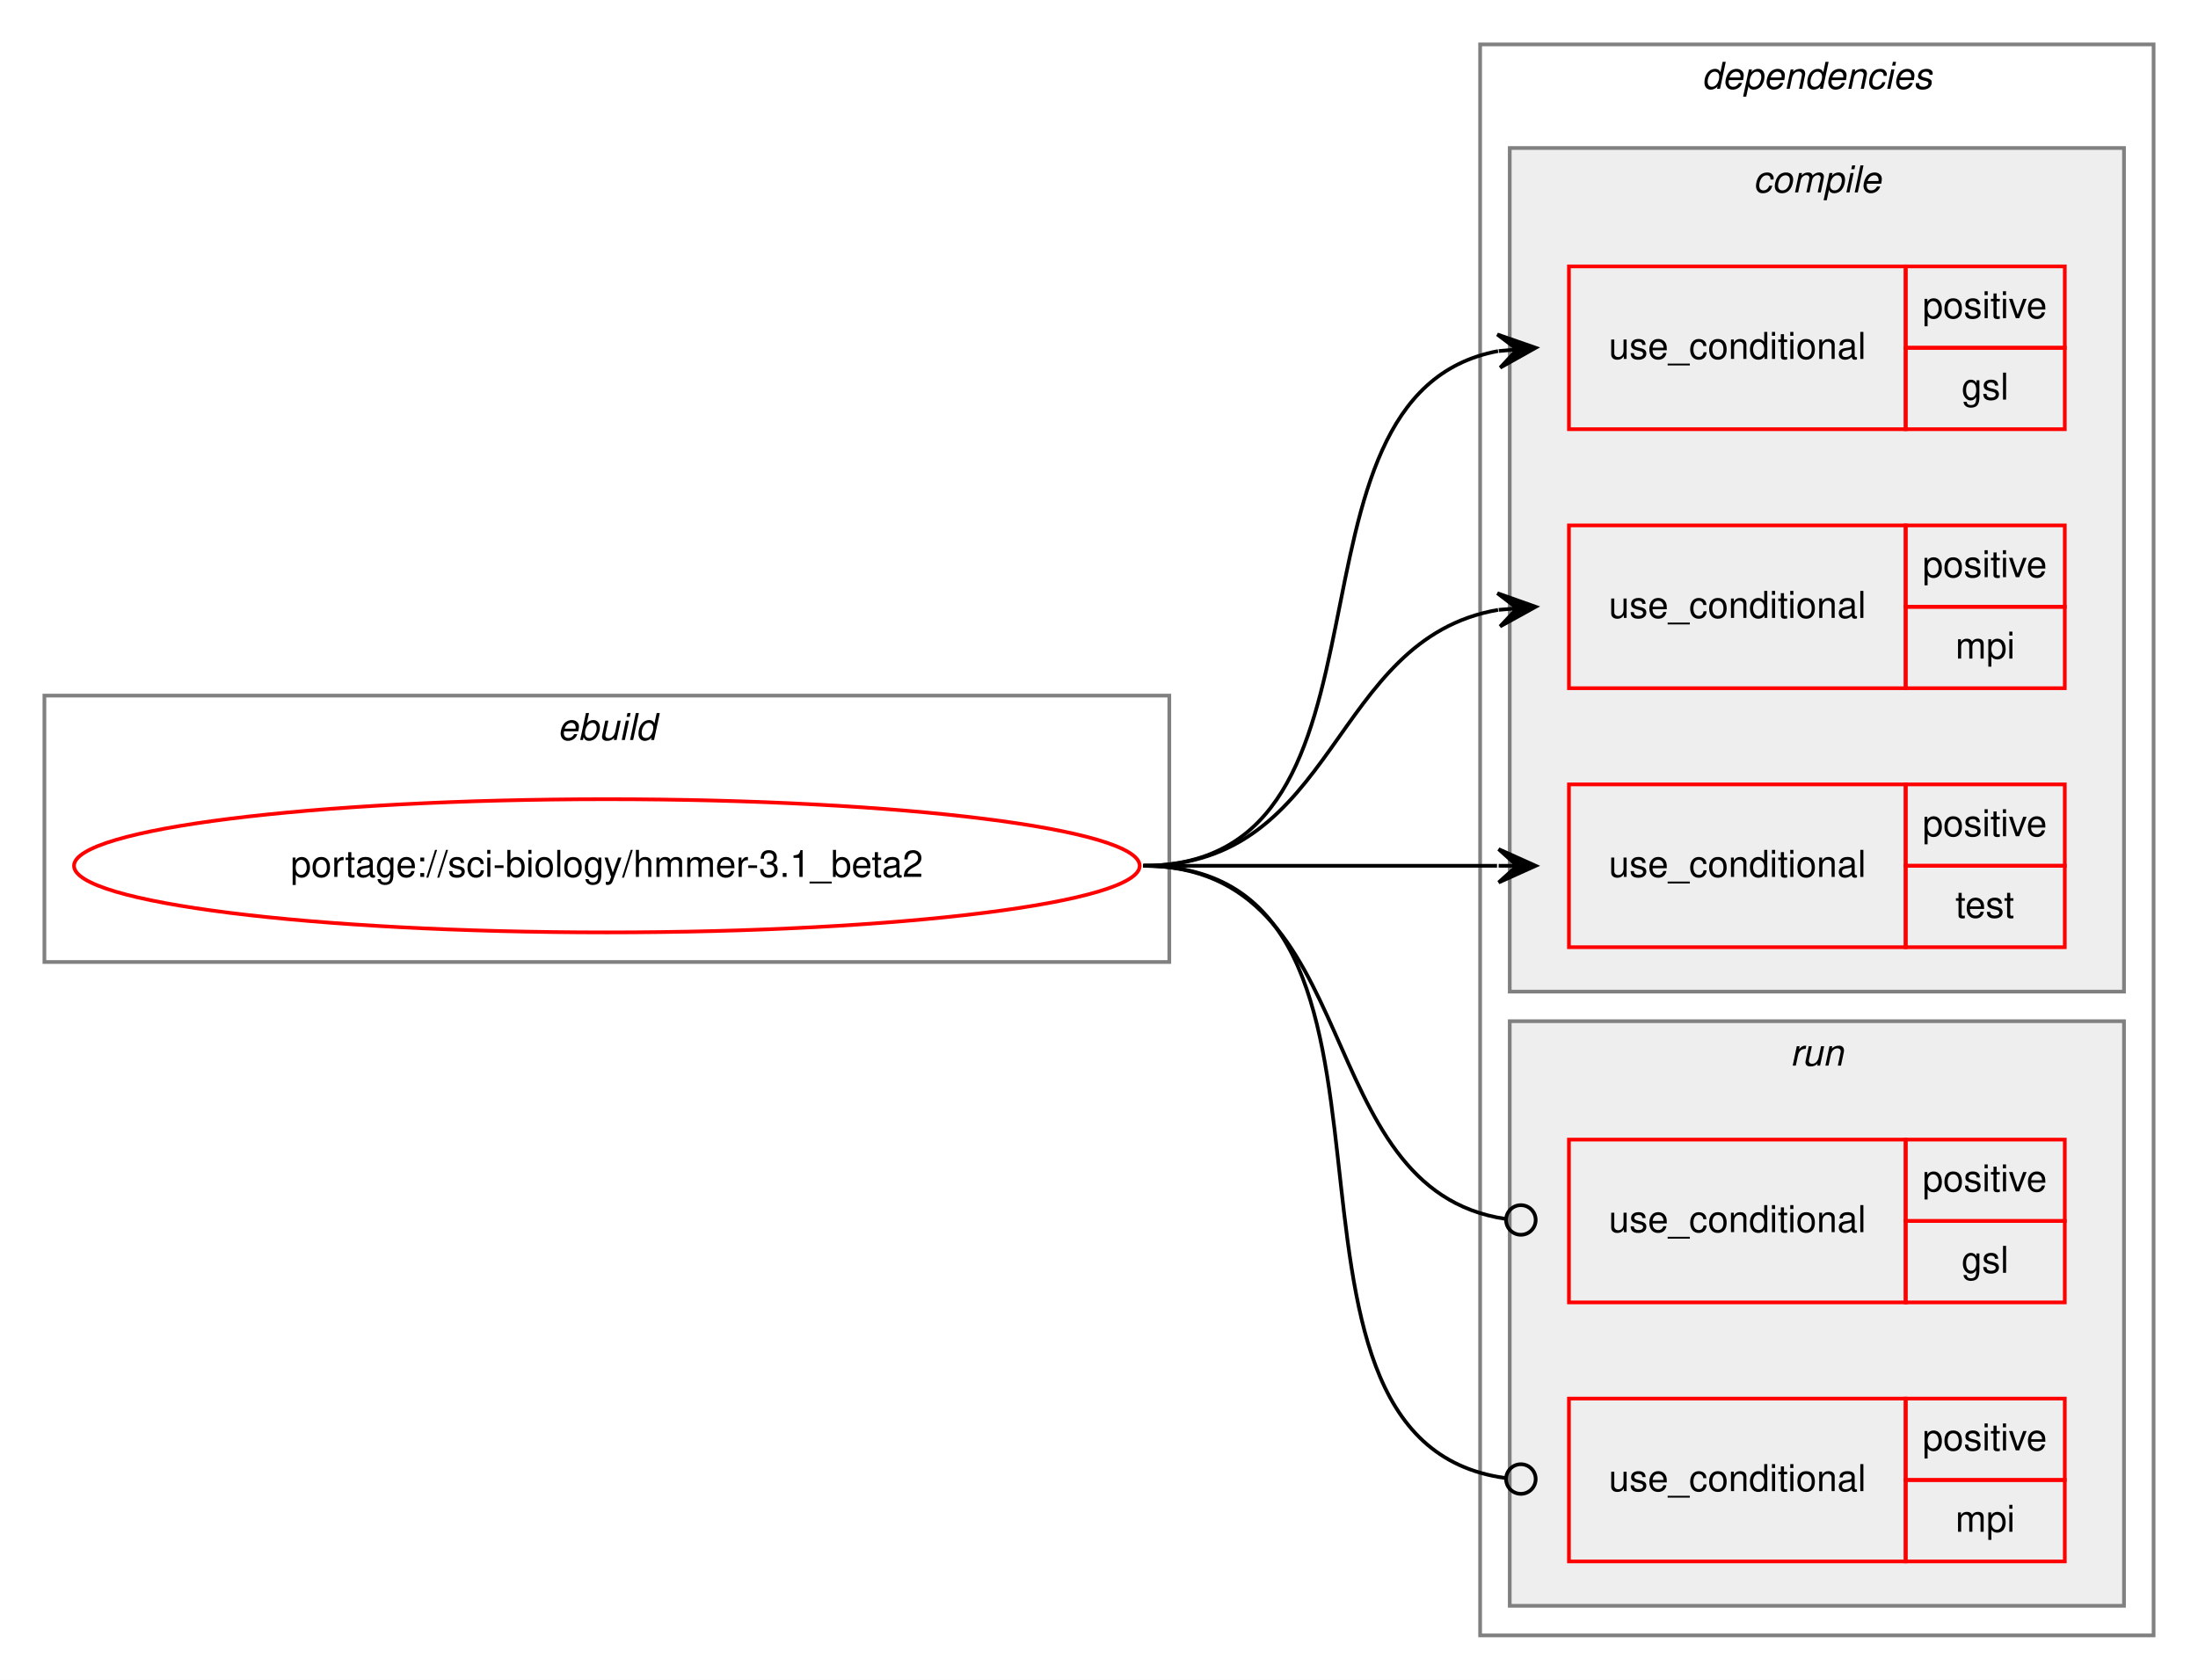
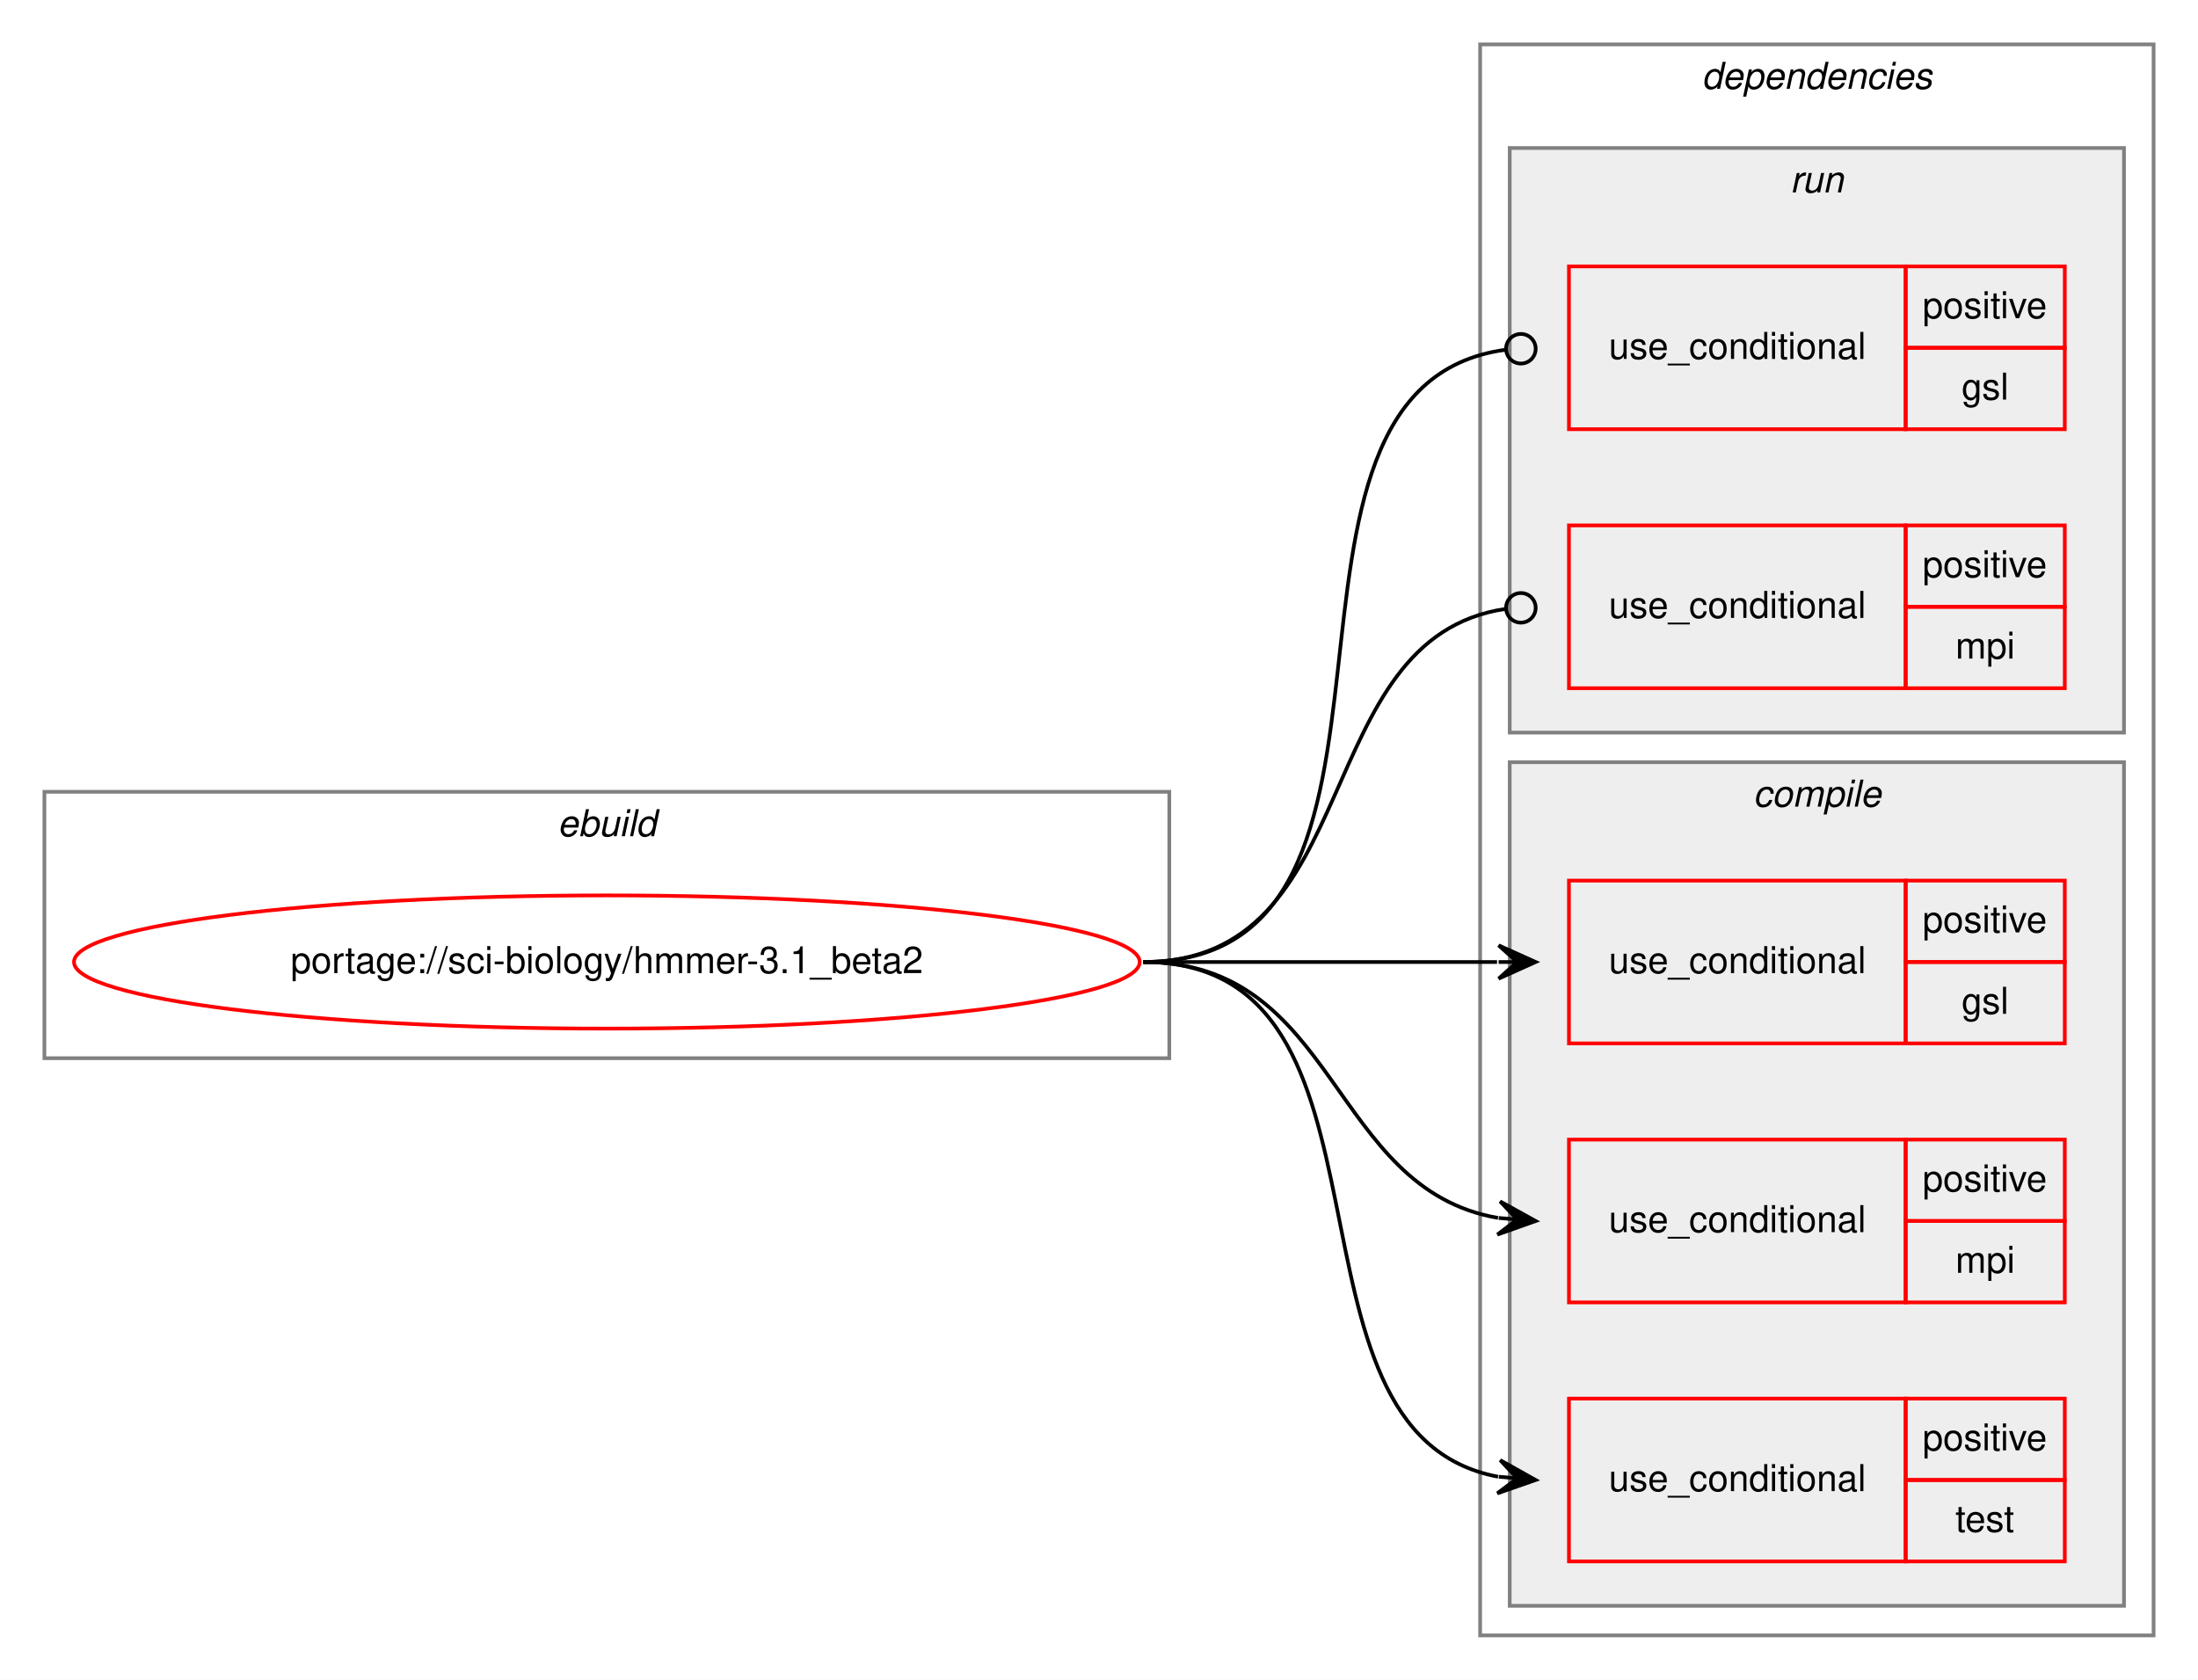
<svg xmlns="http://www.w3.org/2000/svg" xmlns:xlink="http://www.w3.org/1999/xlink" width="594pt" height="454pt" viewBox="0.00 0.00 594.00 454.00">
  <g id="graph0" class="graph" transform="scale(1 1) rotate(0) translate(4 450)">
    <polygon fill="white" stroke="transparent" points="-4,4 -4,-450 590,-450 590,4 -4,4" />
    <g id="clust1" class="cluster">
-       <polygon fill="none" stroke="gray" points="8,-190 8,-262 312,-262 312,-190 8,-190" />
-       <text text-anchor="start" x="146.66" y="-250" font-family="Helvetica,sans-Serif" font-style="italic" font-size="10.00">ebuild</text>
+       <polygon fill="none" stroke="gray" points="8,-164 8,-236 312,-236 312,-164 8,-164" />
+       <text text-anchor="start" x="146.66" y="-224" font-family="Helvetica,sans-Serif" font-style="italic" font-size="10.00">ebuild</text>
    </g>
    <g id="clust2" class="cluster">
      <polygon fill="none" stroke="gray" points="396,-8 396,-438 578,-438 578,-8 396,-8" />
      <text text-anchor="start" x="455.88" y="-426" font-family="Helvetica,sans-Serif" font-style="italic" font-size="10.00">dependencies</text>
    </g>
+     <g id="clust8" class="cluster">
+       <polygon fill="#eeeeee" stroke="gray" points="404,-252 404,-410 570,-410 570,-252 404,-252" />
+       <text text-anchor="start" x="479.78" y="-398" font-family="Helvetica,sans-Serif" font-style="italic" font-size="10.00">run</text>
+     </g>
    <g id="clust3" class="cluster">
-       <polygon fill="#eeeeee" stroke="gray" points="404,-182 404,-410 570,-410 570,-182 404,-182" />
-       <text text-anchor="start" x="469.78" y="-398" font-family="Helvetica,sans-Serif" font-style="italic" font-size="10.00">compile</text>
-     </g>
-     <g id="clust8" class="cluster">
-       <polygon fill="#eeeeee" stroke="gray" points="404,-16 404,-174 570,-174 570,-16 404,-16" />
-       <text text-anchor="start" x="479.78" y="-162" font-family="Helvetica,sans-Serif" font-style="italic" font-size="10.00">run</text>
+       <polygon fill="#eeeeee" stroke="gray" points="404,-16 404,-244 570,-244 570,-16 404,-16" />
+       <text text-anchor="start" x="469.78" y="-232" font-family="Helvetica,sans-Serif" font-style="italic" font-size="10.00">compile</text>
    </g>
    <g id="node1" class="node">
      <g id="a_node1">
        <a xlink:href="../sci-biology/hmmer-3.1_beta2.svg" xlink:title="portage://sci-biology/hmmer-3.1_beta2">
-           <ellipse fill="none" stroke="red" cx="160" cy="-216" rx="144" ry="18" />
-           <text text-anchor="middle" x="160" y="-213" font-family="Helvetica,sans-Serif" font-size="10.00">portage://sci-biology/hmmer-3.1_beta2</text>
+           <ellipse fill="none" stroke="red" cx="160" cy="-190" rx="144" ry="18" />
+           <text text-anchor="middle" x="160" y="-187" font-family="Helvetica,sans-Serif" font-size="10.00">portage://sci-biology/hmmer-3.1_beta2</text>
        </a>
      </g>
    </g>
    <g id="node2" class="node">
+       <polygon fill="none" stroke="red" points="420,-168 420,-212 511,-212 511,-168 420,-168" />
+       <text text-anchor="start" x="430.77" y="-187" font-family="Helvetica,sans-Serif" font-size="10.00">use_conditional</text>
+       <polygon fill="none" stroke="red" points="511,-190 511,-212 554,-212 554,-190 511,-190" />
+       <text text-anchor="start" x="515.55" y="-198" font-family="Helvetica,sans-Serif" font-size="10.00">positive</text>
+       <polygon fill="none" stroke="red" points="511,-168 511,-190 554,-190 554,-168 511,-168" />
+       <text text-anchor="start" x="526.11" y="-176" font-family="Helvetica,sans-Serif" font-size="10.00">gsl</text>
+     </g>
+     <g id="edge1" class="edge">
+       <path fill="none" stroke="black" d="M305,-190C348.43,-190 361.83,-190 400.57,-190" />
+       <polygon fill="black" stroke="black" points="411,-190 401,-194.5 406,-190 401,-190 401,-190 401,-190 406,-190 401,-185.5 411,-190 411,-190" />
+     </g>
+     <g id="node3" class="node">
+       <polygon fill="none" stroke="red" points="420,-98 420,-142 511,-142 511,-98 420,-98" />
+       <text text-anchor="start" x="430.77" y="-117" font-family="Helvetica,sans-Serif" font-size="10.00">use_conditional</text>
+       <polygon fill="none" stroke="red" points="511,-120 511,-142 554,-142 554,-120 511,-120" />
+       <text text-anchor="start" x="515.55" y="-128" font-family="Helvetica,sans-Serif" font-size="10.00">positive</text>
+       <polygon fill="none" stroke="red" points="511,-98 511,-120 554,-120 554,-98 511,-98" />
+       <text text-anchor="start" x="524.45" y="-106" font-family="Helvetica,sans-Serif" font-size="10.00">mpi</text>
+     </g>
+     <g id="edge2" class="edge">
+       <path fill="none" stroke="black" d="M305,-190C357.82,-190 355.17,-128.73 400.84,-120.83" />
+       <polygon fill="black" stroke="black" points="411,-120 401.4,-125.3 406.02,-120.41 401.03,-120.82 401.03,-120.82 401.03,-120.82 406.02,-120.41 400.67,-116.33 411,-120 411,-120" />
+     </g>
+     <g id="node4" class="node">
+       <polygon fill="none" stroke="red" points="420,-28 420,-72 511,-72 511,-28 420,-28" />
+       <text text-anchor="start" x="430.77" y="-47" font-family="Helvetica,sans-Serif" font-size="10.00">use_conditional</text>
+       <polygon fill="none" stroke="red" points="511,-50 511,-72 554,-72 554,-50 511,-50" />
+       <text text-anchor="start" x="515.55" y="-58" font-family="Helvetica,sans-Serif" font-size="10.00">positive</text>
+       <polygon fill="none" stroke="red" points="511,-28 511,-50 554,-50 554,-28 511,-28" />
+       <text text-anchor="start" x="524.44" y="-36" font-family="Helvetica,sans-Serif" font-size="10.00">test</text>
+     </g>
+     <g id="edge3" class="edge">
+       <path fill="none" stroke="black" d="M305,-190C379.39,-190 337.37,-62.82 400.84,-50.89" />
+       <polygon fill="black" stroke="black" points="411,-50 401.43,-55.36 406.02,-50.44 401.04,-50.88 401.04,-50.88 401.04,-50.88 406.02,-50.44 400.64,-46.39 411,-50 411,-50" />
+     </g>
+     <g id="node5" class="node">
      <polygon fill="none" stroke="red" points="420,-334 420,-378 511,-378 511,-334 420,-334" />
      <text text-anchor="start" x="430.77" y="-353" font-family="Helvetica,sans-Serif" font-size="10.00">use_conditional</text>
      <polygon fill="none" stroke="red" points="511,-356 511,-378 554,-378 554,-356 511,-356" />
      <text text-anchor="start" x="515.55" y="-364" font-family="Helvetica,sans-Serif" font-size="10.00">positive</text>
      <polygon fill="none" stroke="red" points="511,-334 511,-356 554,-356 554,-334 511,-334" />
      <text text-anchor="start" x="526.11" y="-342" font-family="Helvetica,sans-Serif" font-size="10.00">gsl</text>
    </g>
-     <g id="edge1" class="edge">
-       <path fill="none" stroke="black" d="M305,-216C379.39,-216 337.37,-343.18 400.84,-355.11" />
-       <polygon fill="black" stroke="black" points="411,-356 400.64,-359.61 406.02,-355.56 401.04,-355.12 401.04,-355.12 401.04,-355.12 406.02,-355.56 401.43,-350.64 411,-356 411,-356" />
+     <g id="edge4" class="edge">
+       <path fill="none" stroke="black" d="M305,-190C389.63,-190 327.88,-345.16 402.79,-355.46" />
+       <ellipse fill="none" stroke="black" cx="407.01" cy="-355.74" rx="4" ry="4" />
    </g>
-     <g id="node3" class="node">
+     <g id="node6" class="node">
      <polygon fill="none" stroke="red" points="420,-264 420,-308 511,-308 511,-264 420,-264" />
      <text text-anchor="start" x="430.77" y="-283" font-family="Helvetica,sans-Serif" font-size="10.00">use_conditional</text>
      <polygon fill="none" stroke="red" points="511,-286 511,-308 554,-308 554,-286 511,-286" />
      <text text-anchor="start" x="515.55" y="-294" font-family="Helvetica,sans-Serif" font-size="10.00">positive</text>
      <polygon fill="none" stroke="red" points="511,-264 511,-286 554,-286 554,-264 511,-264" />
      <text text-anchor="start" x="524.45" y="-272" font-family="Helvetica,sans-Serif" font-size="10.00">mpi</text>
    </g>
-     <g id="edge2" class="edge">
-       <path fill="none" stroke="black" d="M305,-216C357.82,-216 355.17,-277.27 400.84,-285.17" />
-       <polygon fill="black" stroke="black" points="411,-286 400.67,-289.67 406.02,-285.59 401.03,-285.18 401.03,-285.18 401.03,-285.18 406.02,-285.59 401.4,-280.7 411,-286 411,-286" />
-     </g>
-     <g id="node4" class="node">
-       <polygon fill="none" stroke="red" points="420,-194 420,-238 511,-238 511,-194 420,-194" />
-       <text text-anchor="start" x="430.77" y="-213" font-family="Helvetica,sans-Serif" font-size="10.00">use_conditional</text>
-       <polygon fill="none" stroke="red" points="511,-216 511,-238 554,-238 554,-216 511,-216" />
-       <text text-anchor="start" x="515.55" y="-224" font-family="Helvetica,sans-Serif" font-size="10.00">positive</text>
-       <polygon fill="none" stroke="red" points="511,-194 511,-216 554,-216 554,-194 511,-194" />
-       <text text-anchor="start" x="524.44" y="-202" font-family="Helvetica,sans-Serif" font-size="10.00">test</text>
-     </g>
-     <g id="edge3" class="edge">
-       <path fill="none" stroke="black" d="M305,-216C348.43,-216 361.83,-216 400.57,-216" />
-       <polygon fill="black" stroke="black" points="411,-216 401,-220.5 406,-216 401,-216 401,-216 401,-216 406,-216 401,-211.5 411,-216 411,-216" />
-     </g>
-     <g id="node5" class="node">
-       <polygon fill="none" stroke="red" points="420,-98 420,-142 511,-142 511,-98 420,-98" />
-       <text text-anchor="start" x="430.77" y="-117" font-family="Helvetica,sans-Serif" font-size="10.00">use_conditional</text>
-       <polygon fill="none" stroke="red" points="511,-120 511,-142 554,-142 554,-120 511,-120" />
-       <text text-anchor="start" x="515.55" y="-128" font-family="Helvetica,sans-Serif" font-size="10.00">positive</text>
-       <polygon fill="none" stroke="red" points="511,-98 511,-120 554,-120 554,-98 511,-98" />
-       <text text-anchor="start" x="526.11" y="-106" font-family="Helvetica,sans-Serif" font-size="10.00">gsl</text>
-     </g>
-     <g id="edge4" class="edge">
-       <path fill="none" stroke="black" d="M305,-216C365.7,-216 349.17,-128.43 402.93,-120.56" />
-       <ellipse fill="none" stroke="black" cx="407.01" cy="-120.28" rx="4" ry="4" />
-     </g>
-     <g id="node6" class="node">
-       <polygon fill="none" stroke="red" points="420,-28 420,-72 511,-72 511,-28 420,-28" />
-       <text text-anchor="start" x="430.77" y="-47" font-family="Helvetica,sans-Serif" font-size="10.00">use_conditional</text>
-       <polygon fill="none" stroke="red" points="511,-50 511,-72 554,-72 554,-50 511,-50" />
-       <text text-anchor="start" x="515.55" y="-58" font-family="Helvetica,sans-Serif" font-size="10.00">positive</text>
-       <polygon fill="none" stroke="red" points="511,-28 511,-50 554,-50 554,-28 511,-28" />
-       <text text-anchor="start" x="524.45" y="-36" font-family="Helvetica,sans-Serif" font-size="10.00">mpi</text>
-     </g>
    <g id="edge5" class="edge">
-       <path fill="none" stroke="black" d="M305,-216C389.63,-216 327.88,-60.84 402.79,-50.54" />
-       <ellipse fill="none" stroke="black" cx="407.01" cy="-50.26" rx="4" ry="4" />
+       <path fill="none" stroke="black" d="M305,-190C365.7,-190 349.17,-277.57 402.93,-285.44" />
+       <ellipse fill="none" stroke="black" cx="407.01" cy="-285.72" rx="4" ry="4" />
    </g>
  </g>
</svg>
